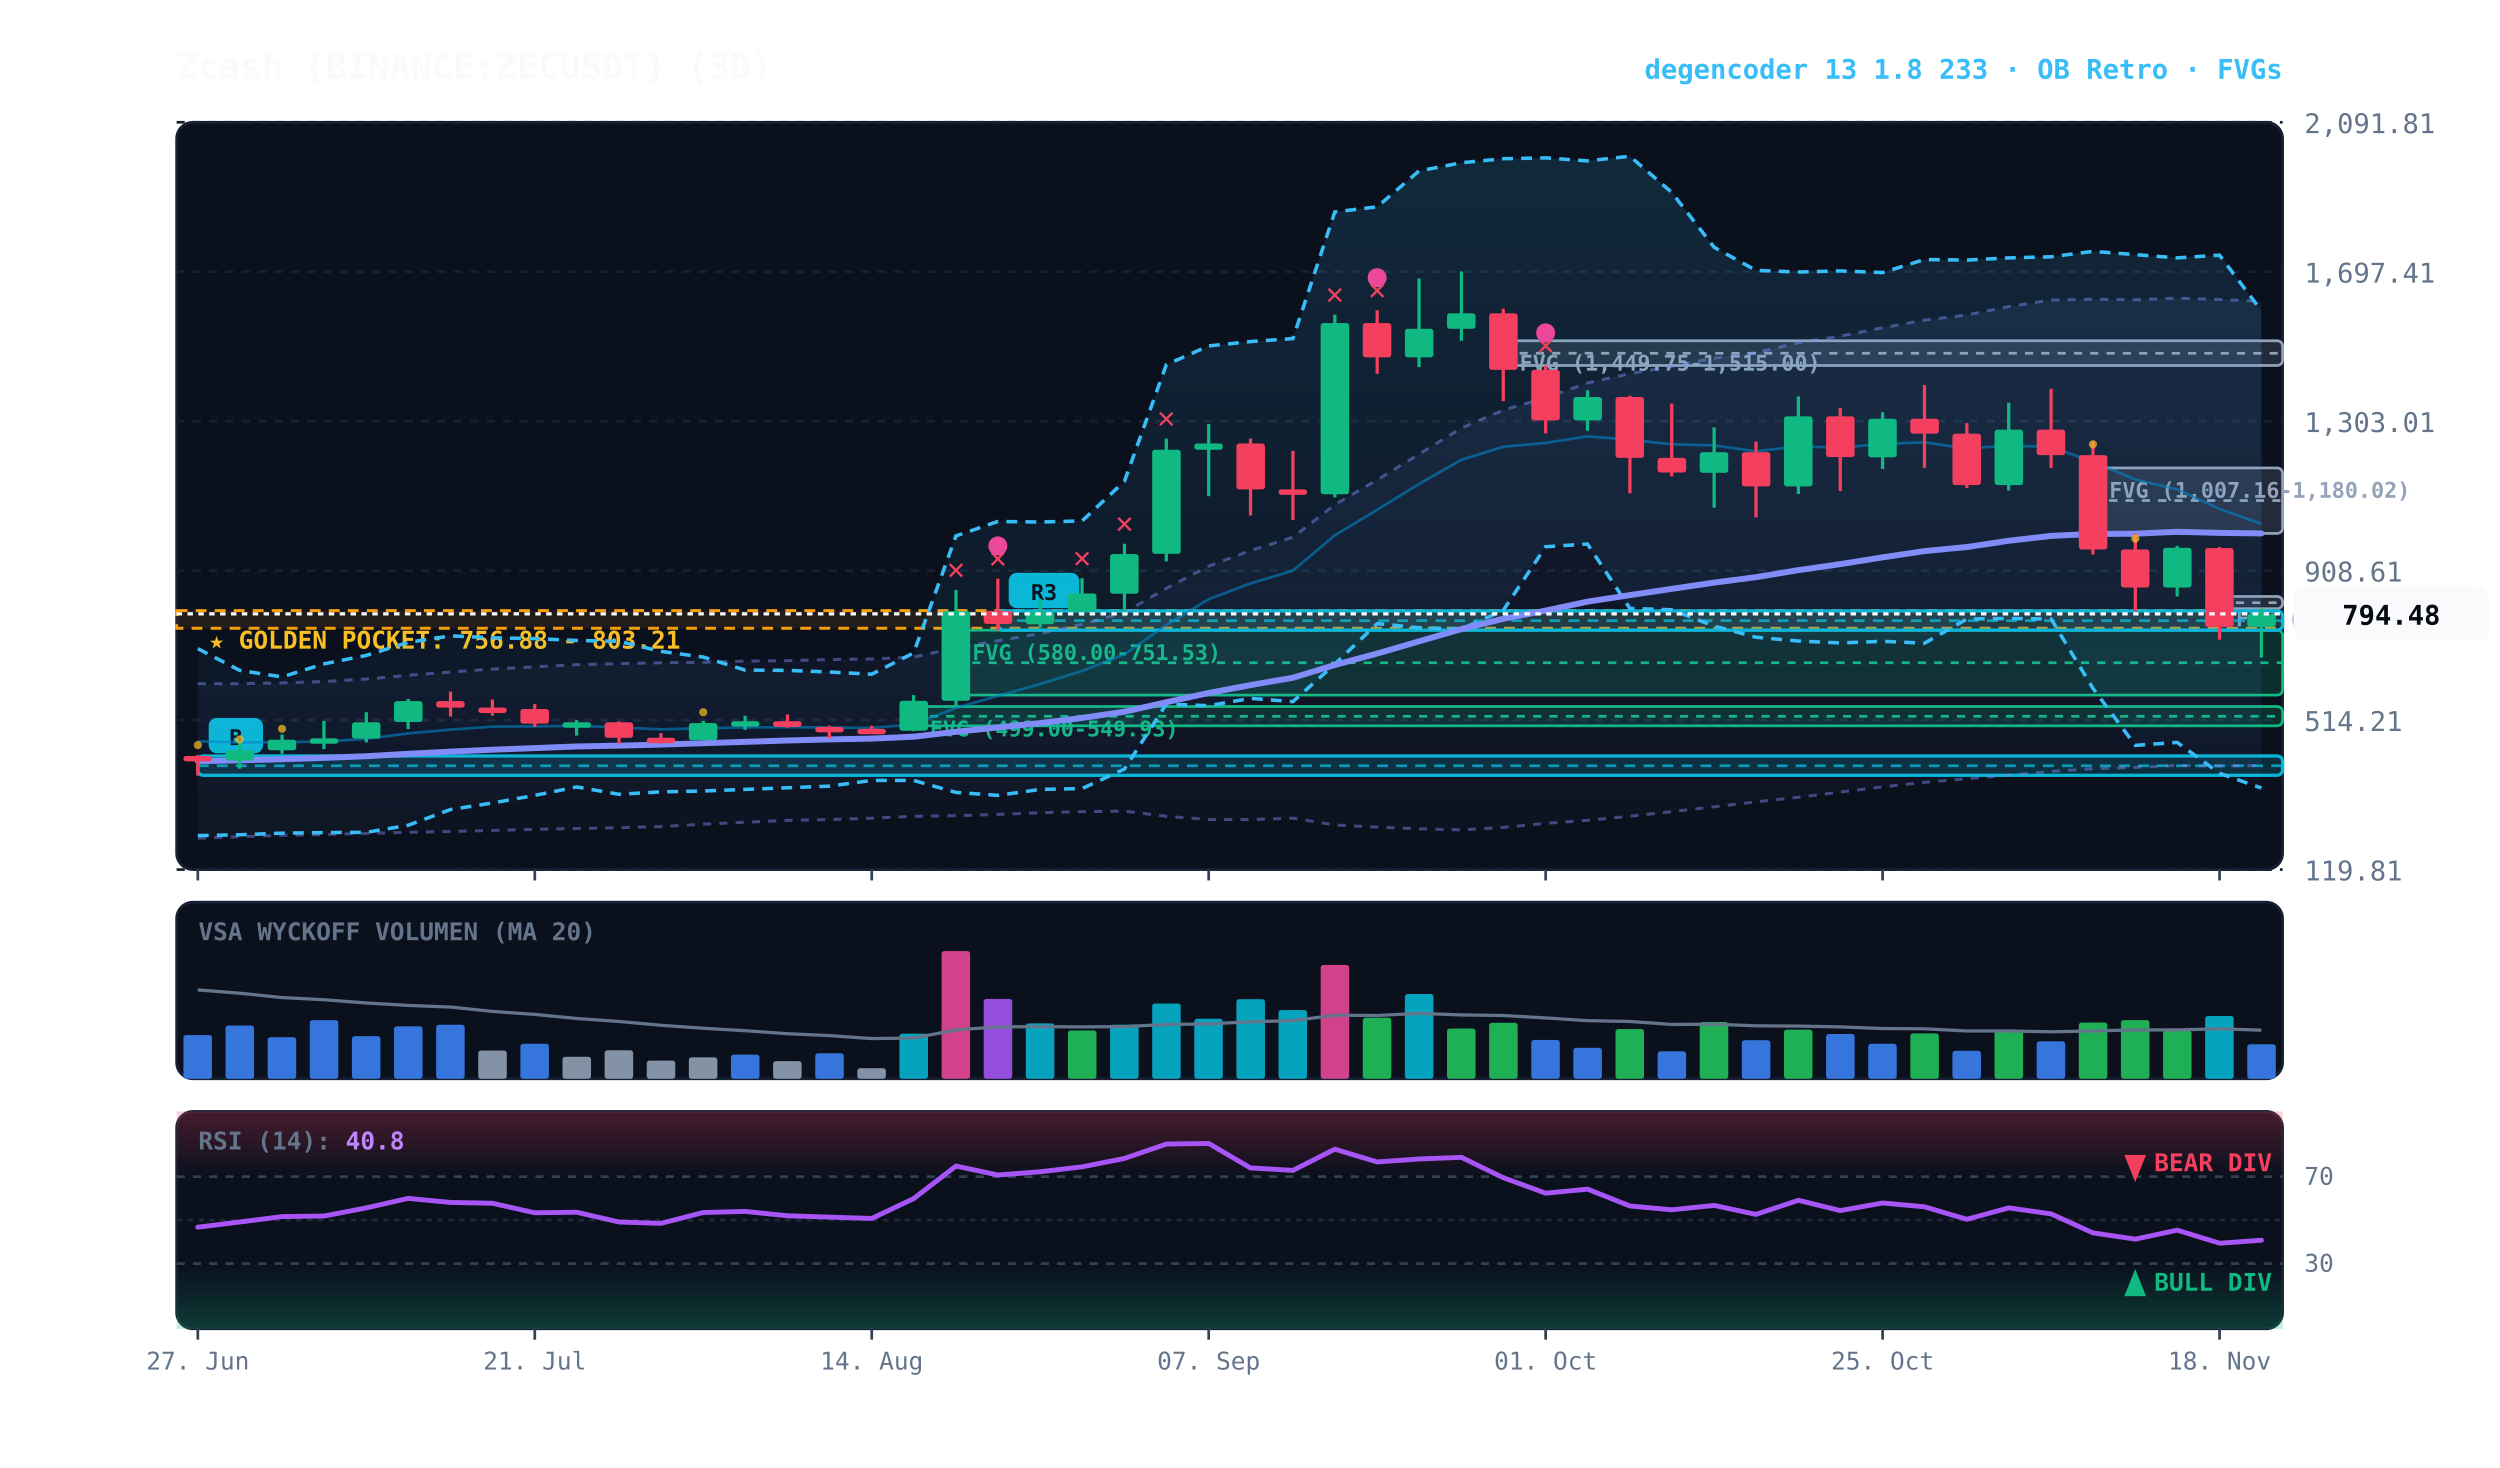
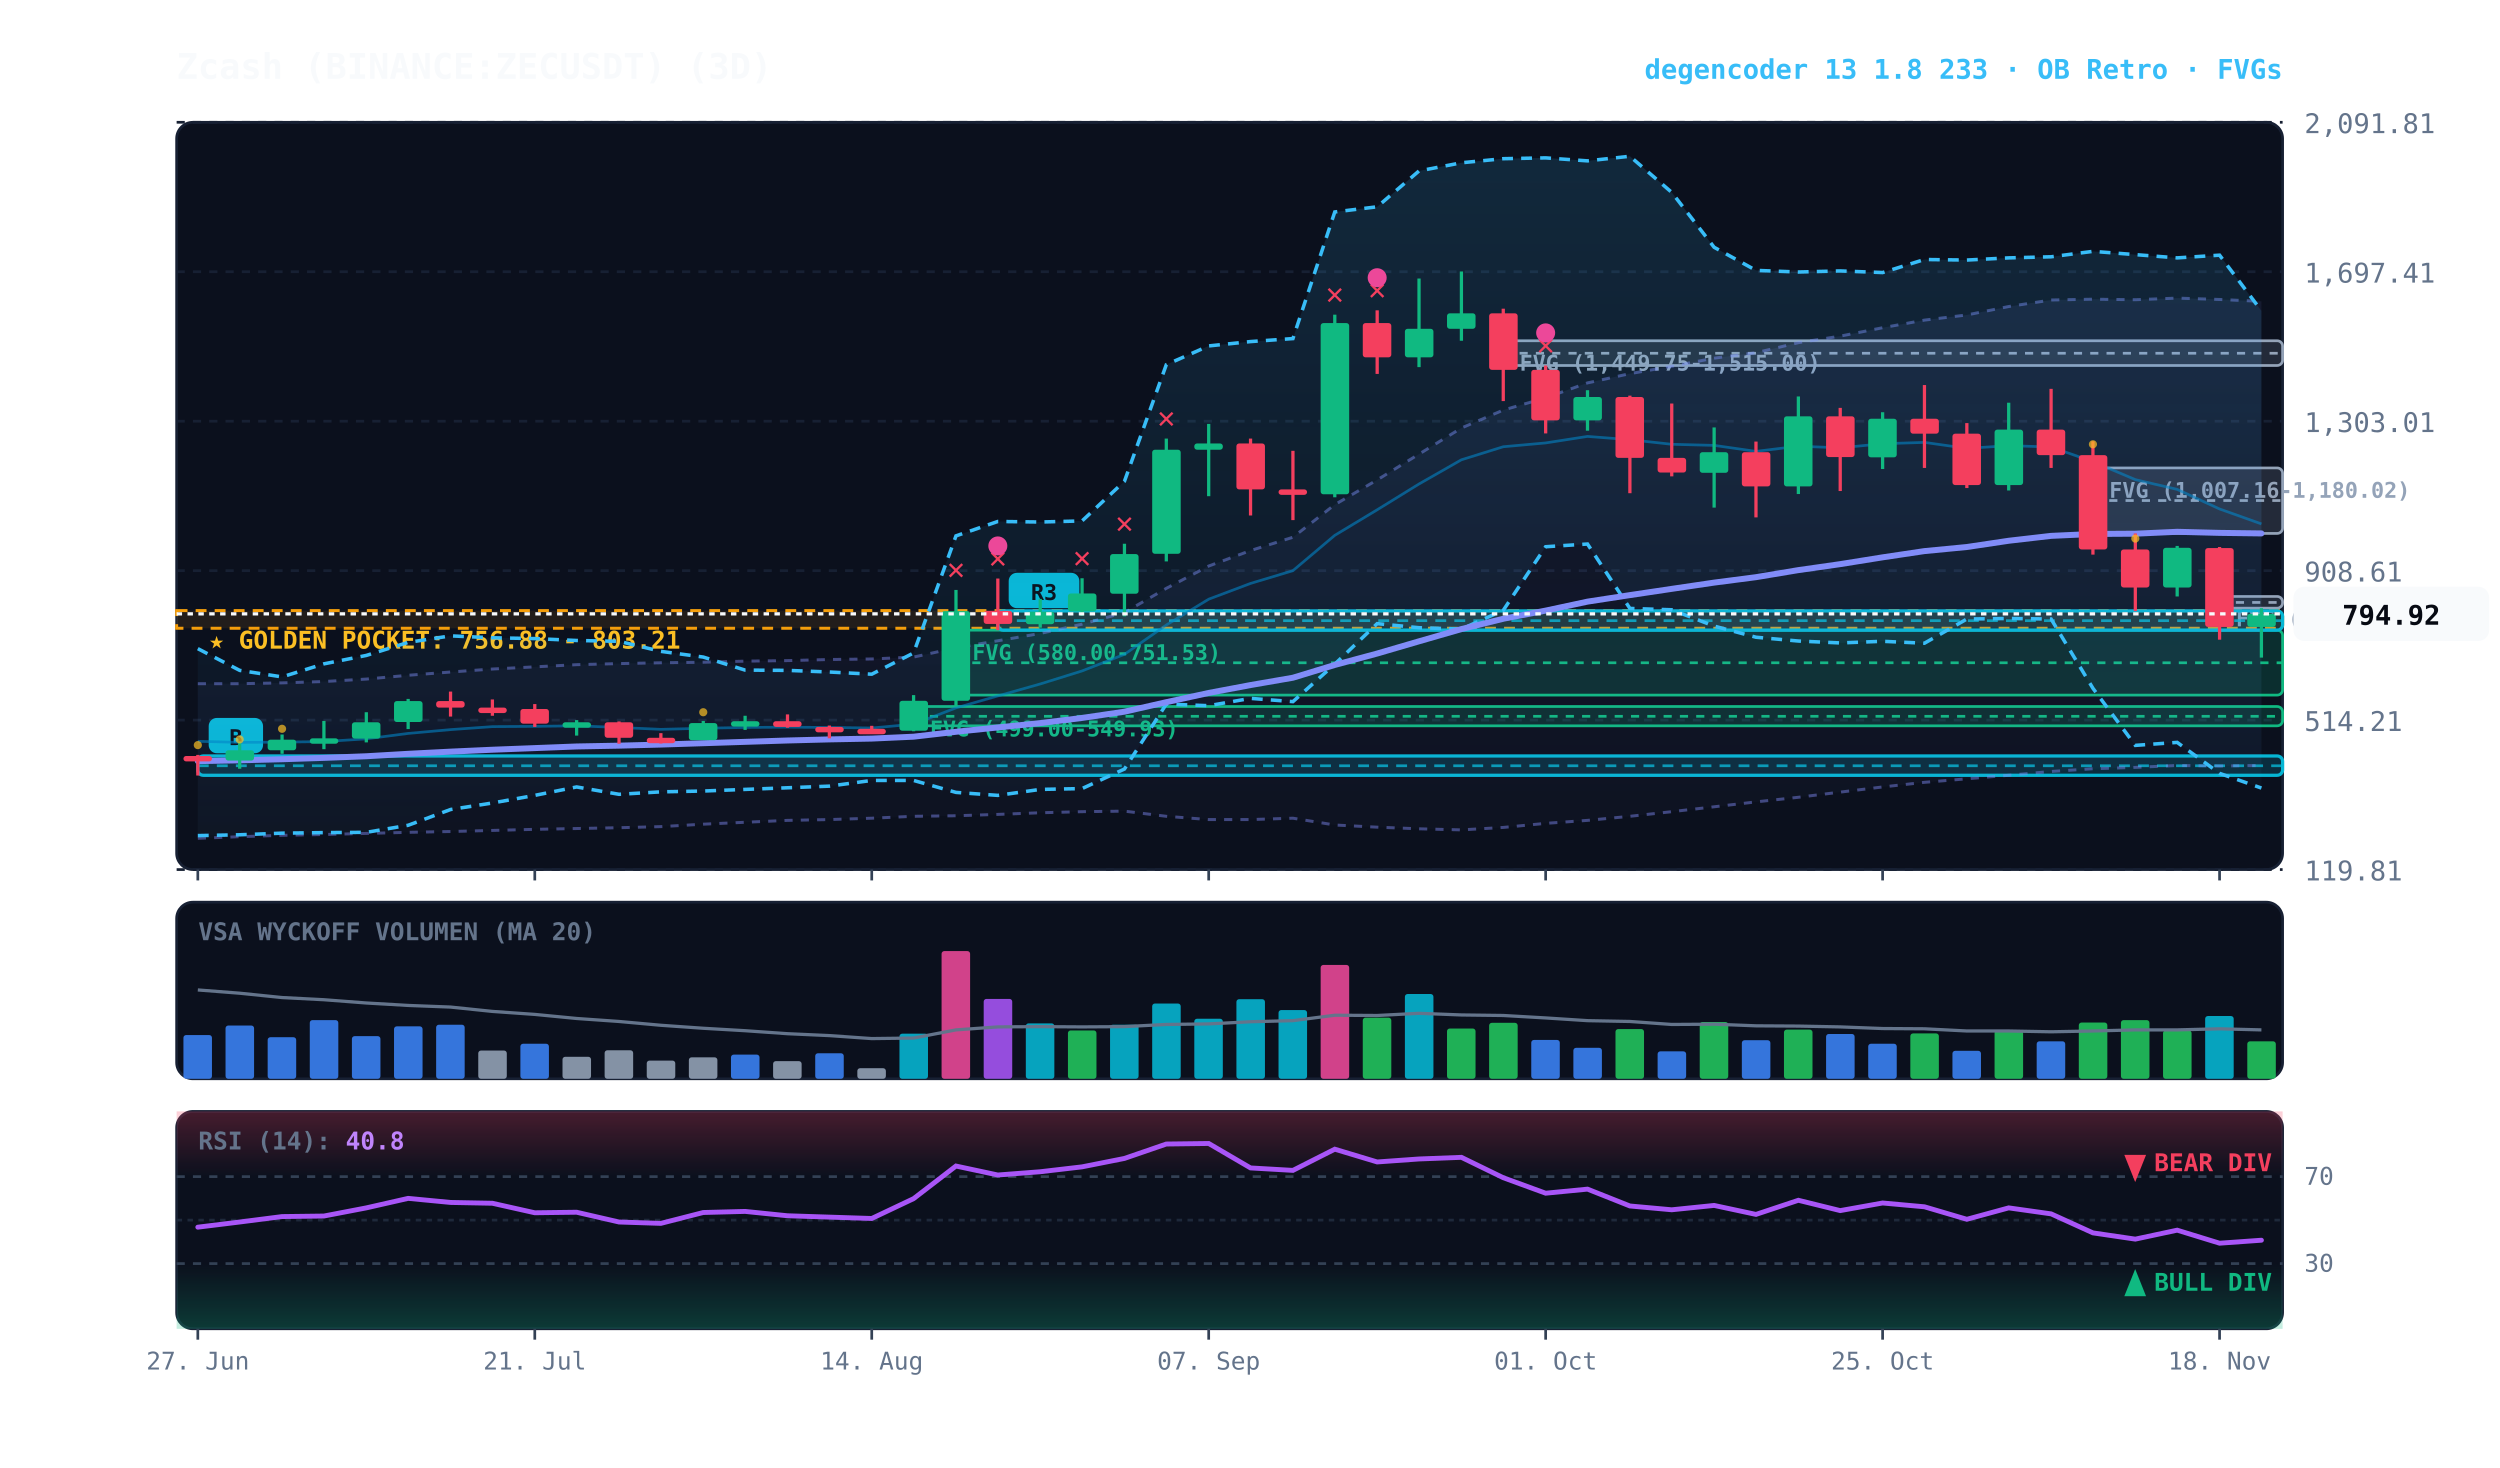
<svg xmlns="http://www.w3.org/2000/svg" viewBox="0 0 920 540" width="100%" height="100%" style="background:#070a13; font-family:'JetBrains Mono', monospace;">
  <defs>
    <linearGradient id="cloud-grad" x1="0%" y1="0%" x2="0%" y2="100%">
      <stop offset="0%" stop-color="#38bdf8" stop-opacity="0.14" />
      <stop offset="100%" stop-color="#38bdf8" stop-opacity="0.02" />
    </linearGradient>
    <linearGradient id="rfe-cloud" x1="0%" y1="0%" x2="0%" y2="100%">
      <stop offset="0%" stop-color="#818cf8" stop-opacity="0.09" />
      <stop offset="100%" stop-color="#818cf8" stop-opacity="0.02" />
    </linearGradient>
    <linearGradient id="rsi-overbought" x1="0%" y1="0%" x2="0%" y2="100%">
      <stop offset="0%" stop-color="#f43f5e" stop-opacity="0.25" />
      <stop offset="100%" stop-color="#f43f5e" stop-opacity="0.0" />
    </linearGradient>
    <linearGradient id="rsi-oversold" x1="0%" y1="0%" x2="0%" y2="100%">
      <stop offset="0%" stop-color="#10b981" stop-opacity="0.0" />
      <stop offset="100%" stop-color="#10b981" stop-opacity="0.25" />
    </linearGradient>
  </defs>
  <rect x="65" y="45" width="775" height="275" fill="#0b101d" rx="6" stroke="#172033" stroke-width="1" />
  <rect x="65" y="332" width="775" height="65" fill="#0b101d" rx="6" stroke="#172033" stroke-width="1" />
  <rect x="65" y="409" width="775" height="80" fill="#0b101d" rx="6" stroke="#172033" stroke-width="1" />
  <line x1="65" y1="320.0" x2="840" y2="320.0" stroke="#172033" stroke-dasharray="3,3" stroke-width="1" />
  <text x="848" y="324.0" fill="#64748b" font-size="10" text-anchor="start">119.81</text>
  <line x1="65" y1="265.0" x2="840" y2="265.0" stroke="#172033" stroke-dasharray="3,3" stroke-width="1" />
  <text x="848" y="269.0" fill="#64748b" font-size="10" text-anchor="start">514.21</text>
  <line x1="65" y1="210.0" x2="840" y2="210.0" stroke="#172033" stroke-dasharray="3,3" stroke-width="1" />
  <text x="848" y="214.0" fill="#64748b" font-size="10" text-anchor="start">908.61</text>
  <line x1="65" y1="155.0" x2="840" y2="155.0" stroke="#172033" stroke-dasharray="3,3" stroke-width="1" />
  <text x="848" y="159.0" fill="#64748b" font-size="10" text-anchor="start">1,303.01</text>
  <line x1="65" y1="100.0" x2="840" y2="100.0" stroke="#172033" stroke-dasharray="3,3" stroke-width="1" />
  <text x="848" y="104.0" fill="#64748b" font-size="10" text-anchor="start">1,697.41</text>
  <line x1="65" y1="45.0" x2="840" y2="45.0" stroke="#172033" stroke-dasharray="3,3" stroke-width="1" />
  <text x="848" y="49.0" fill="#64748b" font-size="10" text-anchor="start">2,091.81</text>
  <rect x="65" y="224.7" width="775" height="6.5" fill="rgba(245, 158, 11, 0.10)" stroke="#f59e0b" stroke-dasharray="4,3" stroke-width="1.1" />
  <text x="77" y="238.7" fill="#fbbf24" font-size="9" font-weight="bold">★ GOLDEN POCKET: 756.88 - 803.21</text>
-   <rect x="816.8" y="219.5" width="23.2" height="4.5" fill="rgba(148, 163, 184, 0.18)" stroke="#94a3b8" stroke-width="1" rx="2" />
-   <line x1="816.8" y1="221.8" x2="840" y2="221.8" stroke="#94a3b8" stroke-dasharray="3,3" stroke-width="1" />
-   <text x="822.8" y="230.5" fill="#94a3b8" font-size="8" font-weight="bold">FVG (807.95-840.25)</text>
+   <rect x="816.8" y="219.5" width="23.2" height="4.3" fill="rgba(148, 163, 184, 0.18)" stroke="#94a3b8" stroke-width="1" rx="2" />
+   <line x1="816.8" y1="221.7" x2="840" y2="221.7" stroke="#94a3b8" stroke-dasharray="3,3" stroke-width="1" />
+   <text x="822.8" y="230.5" fill="#94a3b8" font-size="8" font-weight="bold">FVG (809.62-840.25)</text>
  <rect x="770.2" y="172.2" width="69.8" height="24.1" fill="rgba(148, 163, 184, 0.18)" stroke="#94a3b8" stroke-width="1" rx="2" />
  <line x1="770.2" y1="184.2" x2="840" y2="184.2" stroke="#94a3b8" stroke-dasharray="3,3" stroke-width="1" />
  <text x="776.2" y="183.2" fill="#94a3b8" font-size="8" font-weight="bold">FVG (1,007.16-1,180.02)</text>
  <rect x="553.2" y="125.4" width="286.8" height="9.1" fill="rgba(148, 163, 184, 0.18)" stroke="#94a3b8" stroke-width="1" rx="2" />
  <line x1="553.2" y1="130.0" x2="840" y2="130.0" stroke="#94a3b8" stroke-dasharray="3,3" stroke-width="1" />
  <text x="559.2" y="136.4" fill="#94a3b8" font-size="8" font-weight="bold">FVG (1,449.75-1,515.00)</text>
  <rect x="351.8" y="231.9" width="488.2" height="23.9" fill="rgba(16, 185, 129, 0.18)" stroke="#10b981" stroke-width="1" rx="2" />
  <line x1="351.8" y1="243.9" x2="840" y2="243.9" stroke="#10b981" stroke-dasharray="3,3" stroke-width="1" />
  <text x="357.8" y="242.9" fill="#10b981" font-size="8" font-weight="bold">FVG (580.00-751.53)</text>
  <rect x="336.2" y="260.0" width="503.8" height="7.1" fill="rgba(16, 185, 129, 0.18)" stroke="#10b981" stroke-width="1" rx="2" />
  <line x1="336.2" y1="263.6" x2="840" y2="263.6" stroke="#10b981" stroke-dasharray="3,3" stroke-width="1" />
  <text x="342.2" y="271.0" fill="#10b981" font-size="8" font-weight="bold">FVG (499.00-549.93)</text>
  <rect x="367.2" y="224.8" width="472.8" height="7.1" fill="rgba(6, 182, 212, 0.18)" stroke="#06b6d4" stroke-width="1.2" rx="2" />
  <line x1="367.2" y1="228.4" x2="840" y2="228.4" stroke="#06b6d4" stroke-dasharray="4,3" stroke-width="1.0" opacity="0.8" />
  <rect x="371.2" y="210.8" width="26" height="13" fill="#06b6d4" rx="3" />
  <text x="384.2" y="220.8" fill="#070a13" font-size="8" font-weight="bold" text-anchor="middle">R3</text>
  <rect x="72.8" y="278.2" width="767.2" height="7.1" fill="rgba(6, 182, 212, 0.18)" stroke="#06b6d4" stroke-width="1.2" rx="2" />
  <line x1="72.8" y1="281.8" x2="840" y2="281.8" stroke="#06b6d4" stroke-dasharray="4,3" stroke-width="1.0" opacity="0.8" />
  <rect x="76.8" y="264.2" width="20" height="13" fill="#06b6d4" rx="3" />
  <text x="86.8" y="274.2" fill="#070a13" font-size="8" font-weight="bold" text-anchor="middle">B</text>
  <polygon points="72.8,251.6 88.2,251.6 103.8,251.3 119.2,250.8 134.8,249.9 150.2,248.5 165.8,247.3 181.2,246.2 196.8,245.4 212.2,244.6 227.8,244.2 243.2,243.9 258.8,243.7 274.2,243.3 289.8,243.1 305.2,242.7 320.8,242.5 336.2,241.8 351.8,238.4 367.2,235.8 382.8,233.1 398.2,229.7 413.8,225.4 429.2,216.5 444.8,208.3 460.2,202.6 475.8,197.7 491.2,185.7 506.8,176.6 522.2,167.1 537.8,157.5 553.2,150.9 568.8,146.4 584.2,140.9 599.8,137.5 615.2,134.8 630.8,131.8 646.2,129.8 661.8,126.1 677.2,123.7 692.8,120.6 708.2,117.8 723.8,115.9 739.2,112.8 754.8,110.4 770.2,110.1 785.8,110.3 801.2,109.7 816.8,110.2 832.2,110.9 832.2,281.7 816.8,281.9 801.2,281.7 785.8,282.4 770.2,282.9 754.8,283.9 739.2,285.3 723.8,286.6 708.2,287.9 692.8,289.6 677.2,291.5 661.8,293.4 646.2,295.1 630.8,296.9 615.2,298.7 599.8,300.4 584.2,301.9 568.8,303.0 553.2,304.5 537.8,305.4 522.2,305.0 506.8,304.4 491.2,303.6 475.8,301.1 460.2,301.6 444.8,301.6 429.2,300.4 413.8,298.5 398.2,298.7 382.8,299.1 367.2,299.7 351.8,300.2 336.2,300.4 320.8,301.1 305.2,301.6 289.8,301.9 274.2,302.6 258.8,303.3 243.2,304.2 227.8,304.6 212.2,304.9 196.8,305.2 181.2,305.6 165.8,306.0 150.2,306.3 134.8,306.7 119.2,307.1 103.8,307.4 88.2,307.9 72.8,308.5" fill="url(#rfe-cloud)" />
  <polyline points="72.8,251.6 88.2,251.6 103.8,251.3 119.2,250.8 134.8,249.9 150.2,248.5 165.8,247.3 181.2,246.2 196.8,245.4 212.2,244.6 227.8,244.2 243.2,243.9 258.8,243.7 274.2,243.3 289.8,243.1 305.2,242.7 320.8,242.5 336.2,241.8 351.8,238.4 367.2,235.8 382.8,233.1 398.2,229.7 413.8,225.4 429.2,216.5 444.8,208.3 460.2,202.6 475.8,197.7 491.2,185.7 506.8,176.6 522.2,167.1 537.8,157.5 553.2,150.9 568.8,146.4 584.2,140.9 599.8,137.5 615.2,134.8 630.8,131.8 646.2,129.8 661.8,126.1 677.2,123.7 692.8,120.6 708.2,117.8 723.8,115.9 739.2,112.8 754.8,110.4 770.2,110.1 785.8,110.3 801.2,109.7 816.8,110.2 832.2,110.9" fill="none" stroke="#818cf8" stroke-width="1.1" stroke-opacity="0.45" stroke-dasharray="3,3" />
  <polyline points="72.8,308.5 88.2,307.9 103.8,307.4 119.2,307.1 134.8,306.7 150.2,306.3 165.8,306.0 181.2,305.6 196.8,305.2 212.2,304.9 227.8,304.6 243.2,304.2 258.8,303.3 274.2,302.6 289.8,301.9 305.2,301.6 320.8,301.1 336.2,300.4 351.8,300.2 367.2,299.7 382.8,299.1 398.2,298.7 413.8,298.5 429.2,300.4 444.8,301.6 460.2,301.6 475.8,301.1 491.2,303.6 506.8,304.4 522.2,305.0 537.8,305.4 553.2,304.5 568.8,303.0 584.2,301.9 599.8,300.4 615.2,298.7 630.8,296.9 646.2,295.1 661.8,293.4 677.2,291.5 692.8,289.6 708.2,287.9 723.8,286.6 739.2,285.3 754.8,283.9 770.2,282.9 785.8,282.4 801.2,281.7 816.8,281.9 832.2,281.7" fill="none" stroke="#818cf8" stroke-width="1.1" stroke-opacity="0.45" stroke-dasharray="3,3" />
  <polygon points="72.8,238.7 88.2,246.7 103.8,249.1 119.2,244.3 134.8,241.2 150.2,236.4 165.8,234.0 181.2,234.7 196.8,235.0 212.2,235.7 227.8,236.0 243.2,239.7 258.8,241.8 274.2,246.6 289.8,246.7 305.2,247.3 320.8,248.1 336.2,240.3 351.8,197.2 367.2,191.9 382.8,192.1 398.2,191.7 413.8,177.1 429.2,134.2 444.8,127.3 460.2,125.7 475.8,124.6 491.2,78.0 506.8,76.1 522.2,62.9 537.8,59.9 553.2,58.4 568.8,58.1 584.2,59.2 599.8,57.5 615.2,70.8 630.8,91.0 646.2,99.5 661.8,100.1 677.2,99.7 692.8,100.3 708.2,95.5 723.8,95.7 739.2,94.9 754.8,94.5 770.2,92.5 785.8,93.7 801.2,94.9 816.8,93.9 832.2,114.4 832.2,290.0 816.8,284.6 801.2,273.2 785.8,274.3 770.2,253.3 754.8,227.8 739.2,227.6 723.8,227.8 708.2,236.7 692.8,236.0 677.2,236.6 661.8,235.9 646.2,234.5 630.8,230.4 615.2,224.4 599.8,223.9 584.2,200.2 568.8,201.2 553.2,224.6 537.8,231.5 522.2,231.0 506.8,229.5 491.2,244.4 475.8,258.2 460.2,257.0 444.8,259.7 429.2,259.1 413.8,283.0 398.2,290.2 382.8,290.5 367.2,292.7 351.8,291.6 336.2,287.2 320.8,287.2 305.2,289.3 289.8,289.9 274.2,290.5 258.8,291.1 243.2,291.4 227.8,292.3 212.2,289.6 196.8,292.7 181.2,295.5 165.8,297.9 150.2,303.7 134.8,306.3 119.2,306.4 103.8,306.6 88.2,307.2 72.8,307.5" fill="url(#cloud-grad)" />
  <polyline points="72.8,238.7 88.2,246.7 103.8,249.1 119.2,244.3 134.8,241.2 150.2,236.4 165.8,234.0 181.2,234.7 196.8,235.0 212.2,235.7 227.8,236.0 243.2,239.7 258.8,241.8 274.2,246.6 289.8,246.7 305.2,247.3 320.8,248.1 336.2,240.3 351.8,197.2 367.2,191.9 382.8,192.1 398.2,191.7 413.8,177.1 429.2,134.2 444.8,127.3 460.2,125.7 475.8,124.6 491.2,78.0 506.8,76.1 522.2,62.9 537.8,59.9 553.2,58.4 568.8,58.1 584.2,59.2 599.8,57.5 615.2,70.8 630.8,91.0 646.2,99.5 661.8,100.1 677.2,99.7 692.8,100.3 708.2,95.5 723.8,95.7 739.2,94.9 754.8,94.5 770.2,92.5 785.8,93.7 801.2,94.9 816.8,93.9 832.2,114.4" fill="none" stroke="#38bdf8" stroke-width="1.3" stroke-dasharray="4,3" />
  <polyline points="72.8,307.5 88.2,307.2 103.8,306.6 119.2,306.4 134.8,306.3 150.2,303.7 165.8,297.9 181.2,295.5 196.8,292.7 212.2,289.6 227.8,292.3 243.2,291.4 258.8,291.1 274.2,290.5 289.8,289.9 305.2,289.3 320.8,287.2 336.2,287.2 351.8,291.6 367.2,292.7 382.8,290.5 398.2,290.2 413.8,283.0 429.2,259.1 444.8,259.7 460.2,257.0 475.8,258.2 491.2,244.4 506.8,229.5 522.2,231.0 537.8,231.5 553.2,224.6 568.8,201.2 584.2,200.2 599.8,223.9 615.2,224.4 630.8,230.4 646.2,234.5 661.8,235.9 677.2,236.6 692.8,236.0 708.2,236.7 723.8,227.8 739.2,227.6 754.8,227.8 770.2,253.3 785.8,274.3 801.2,273.2 816.8,284.6 832.2,290.0" fill="none" stroke="#38bdf8" stroke-width="1.3" stroke-dasharray="4,3" />
  <polyline points="72.8,272.8 88.2,273.2 103.8,273.1 119.2,272.9 134.8,271.9 150.2,269.9 165.8,268.5 181.2,267.4 196.8,267.3 212.2,267.1 227.8,267.7 243.2,268.4 258.8,268.0 274.2,267.7 289.8,267.6 305.2,267.7 320.8,267.9 336.2,266.5 351.8,260.5 367.2,256.1 382.8,251.7 398.2,246.9 413.8,240.8 429.2,230.0 444.8,220.5 460.2,214.7 475.8,210.0 491.2,197.0 506.8,187.6 522.2,178.1 537.8,169.2 553.2,164.4 568.8,163.0 584.2,160.6 599.8,161.8 615.2,163.5 630.8,163.9 646.2,166.1 661.8,164.2 677.2,164.8 692.8,163.3 708.2,162.8 723.8,165.0 739.2,164.0 754.8,164.5 770.2,169.9 785.8,176.5 801.2,180.1 816.8,187.3 832.2,192.8" fill="none" stroke="#0284c7" stroke-width="1.0" stroke-opacity="0.6" />
  <polyline points="72.8,280.1 88.2,279.8 103.8,279.4 119.2,278.9 134.8,278.3 150.2,277.4 165.8,276.6 181.2,275.9 196.8,275.3 212.2,274.7 227.8,274.4 243.2,274.0 258.8,273.5 274.2,273.0 289.8,272.5 305.2,272.1 320.8,271.8 336.2,271.1 351.8,269.3 367.2,267.7 382.8,266.1 398.2,264.2 413.8,261.9 429.2,258.4 444.8,255.0 460.2,252.1 475.8,249.4 491.2,244.7 506.8,240.5 522.2,236.0 537.8,231.5 553.2,227.7 568.8,224.7 584.2,221.4 599.8,219.0 615.2,216.7 630.8,214.4 646.2,212.4 661.8,209.8 677.2,207.6 692.8,205.1 708.2,202.8 723.8,201.3 739.2,199.0 754.8,197.2 770.2,196.5 785.8,196.4 801.2,195.7 816.8,196.1 832.2,196.3" fill="none" stroke="#818cf8" stroke-width="2.2" stroke-linecap="round" />
  <line x1="72.8" y1="277.8" x2="72.8" y2="285.4" stroke="#f43f5e" stroke-width="1.2" />
  <rect x="67.5" y="278.2" width="10.5" height="2.0" fill="#f43f5e" rx="1" />
  <circle cx="72.8" cy="274.2" r="1.5" fill="#fbbf24" opacity="0.7" />
  <line x1="88.2" y1="273.0" x2="88.2" y2="282.9" stroke="#10b981" stroke-width="1.2" />
  <rect x="83.0" y="276.1" width="10.5" height="3.8" fill="#10b981" rx="1" />
  <circle cx="88.2" cy="272.1" r="1.5" fill="#fbbf24" opacity="0.7" />
  <line x1="103.8" y1="270.3" x2="103.8" y2="277.4" stroke="#10b981" stroke-width="1.2" />
  <rect x="98.5" y="272.2" width="10.5" height="3.9" fill="#10b981" rx="1" />
  <circle cx="103.8" cy="268.2" r="1.5" fill="#fbbf24" opacity="0.7" />
  <line x1="119.2" y1="265.3" x2="119.2" y2="275.7" stroke="#10b981" stroke-width="1.2" />
  <rect x="114.0" y="271.7" width="10.5" height="2.0" fill="#10b981" rx="1" />
  <line x1="134.8" y1="262.1" x2="134.8" y2="273.2" stroke="#10b981" stroke-width="1.2" />
  <rect x="129.5" y="265.8" width="10.5" height="6.0" fill="#10b981" rx="1" />
  <line x1="150.2" y1="257.2" x2="150.2" y2="268.3" stroke="#10b981" stroke-width="1.2" />
  <rect x="145.0" y="258.0" width="10.5" height="7.7" fill="#10b981" rx="1" />
  <line x1="165.8" y1="254.5" x2="165.8" y2="263.7" stroke="#f43f5e" stroke-width="1.2" />
  <rect x="160.5" y="258.0" width="10.5" height="2.4" fill="#f43f5e" rx="1" />
  <line x1="181.2" y1="257.4" x2="181.2" y2="263.4" stroke="#f43f5e" stroke-width="1.2" />
  <rect x="176.0" y="260.4" width="10.5" height="2.0" fill="#f43f5e" rx="1" />
  <line x1="196.8" y1="259.1" x2="196.8" y2="267.5" stroke="#f43f5e" stroke-width="1.2" />
  <rect x="191.5" y="260.9" width="10.5" height="5.4" fill="#f43f5e" rx="1" />
  <line x1="212.2" y1="265.0" x2="212.2" y2="270.7" stroke="#10b981" stroke-width="1.2" />
  <rect x="207.0" y="265.8" width="10.5" height="2.0" fill="#10b981" rx="1" />
  <line x1="227.8" y1="265.5" x2="227.8" y2="273.7" stroke="#f43f5e" stroke-width="1.2" />
  <rect x="222.5" y="265.8" width="10.5" height="5.7" fill="#f43f5e" rx="1" />
  <line x1="243.2" y1="269.8" x2="243.2" y2="273.6" stroke="#f43f5e" stroke-width="1.2" />
  <rect x="238.0" y="271.5" width="10.5" height="2.0" fill="#f43f5e" rx="1" />
  <line x1="258.8" y1="265.3" x2="258.8" y2="272.3" stroke="#10b981" stroke-width="1.2" />
  <rect x="253.5" y="266.1" width="10.5" height="6.3" fill="#10b981" rx="1" />
  <circle cx="258.8" cy="262.1" r="1.5" fill="#fbbf24" opacity="0.7" />
  <line x1="274.2" y1="263.4" x2="274.2" y2="268.6" stroke="#10b981" stroke-width="1.2" />
  <rect x="269.0" y="265.4" width="10.5" height="2.0" fill="#10b981" rx="1" />
  <line x1="289.8" y1="262.9" x2="289.8" y2="267.8" stroke="#f43f5e" stroke-width="1.2" />
  <rect x="284.5" y="265.4" width="10.5" height="2.1" fill="#f43f5e" rx="1" />
  <line x1="305.2" y1="267.0" x2="305.2" y2="271.7" stroke="#f43f5e" stroke-width="1.2" />
  <rect x="300.0" y="267.5" width="10.5" height="2.0" fill="#f43f5e" rx="1" />
  <line x1="320.8" y1="267.1" x2="320.8" y2="269.7" stroke="#f43f5e" stroke-width="1.2" />
  <rect x="315.5" y="268.2" width="10.5" height="2.0" fill="#f43f5e" rx="1" />
  <line x1="336.2" y1="255.8" x2="336.2" y2="269.1" stroke="#10b981" stroke-width="1.2" />
  <rect x="331.0" y="257.9" width="10.5" height="11.0" fill="#10b981" rx="1" />
  <line x1="351.8" y1="217.1" x2="351.8" y2="260.0" stroke="#10b981" stroke-width="1.2" />
  <rect x="346.5" y="224.9" width="10.5" height="33.0" fill="#10b981" rx="1" />
  <text x="351.8" y="213.1" fill="#f43f5e" font-size="11" font-weight="bold" text-anchor="middle">✕</text>
  <line x1="367.2" y1="212.9" x2="367.2" y2="231.9" stroke="#f43f5e" stroke-width="1.2" />
  <rect x="362.0" y="224.8" width="10.5" height="4.8" fill="#f43f5e" rx="1" />
  <text x="367.2" y="208.9" fill="#f43f5e" font-size="11" font-weight="bold" text-anchor="middle">✕</text>
  <circle cx="367.2" cy="200.9" r="3.5" fill="#ec4899" />
  <line x1="382.8" y1="220.4" x2="382.8" y2="231.0" stroke="#10b981" stroke-width="1.2" />
  <rect x="377.5" y="225.1" width="10.5" height="4.6" fill="#10b981" rx="1" />
  <line x1="398.2" y1="212.8" x2="398.2" y2="226.6" stroke="#10b981" stroke-width="1.2" />
  <rect x="393.0" y="218.4" width="10.5" height="6.6" fill="#10b981" rx="1" />
  <text x="398.2" y="208.8" fill="#f43f5e" font-size="11" font-weight="bold" text-anchor="middle">✕</text>
  <line x1="413.8" y1="200.1" x2="413.8" y2="226.8" stroke="#10b981" stroke-width="1.2" />
  <rect x="408.5" y="203.9" width="10.5" height="14.6" fill="#10b981" rx="1" />
  <text x="413.8" y="196.1" fill="#f43f5e" font-size="11" font-weight="bold" text-anchor="middle">✕</text>
  <line x1="429.2" y1="161.4" x2="429.2" y2="206.6" stroke="#10b981" stroke-width="1.2" />
  <rect x="424.0" y="165.5" width="10.5" height="38.3" fill="#10b981" rx="1" />
  <text x="429.2" y="157.4" fill="#f43f5e" font-size="11" font-weight="bold" text-anchor="middle">✕</text>
  <line x1="444.8" y1="156.0" x2="444.8" y2="182.6" stroke="#10b981" stroke-width="1.2" />
  <rect x="439.5" y="163.2" width="10.5" height="2.3" fill="#10b981" rx="1" />
  <line x1="460.2" y1="161.4" x2="460.2" y2="189.7" stroke="#f43f5e" stroke-width="1.2" />
  <rect x="455.0" y="163.2" width="10.5" height="16.9" fill="#f43f5e" rx="1" />
  <line x1="475.8" y1="165.9" x2="475.8" y2="191.4" stroke="#f43f5e" stroke-width="1.2" />
  <rect x="470.5" y="180.1" width="10.5" height="2.0" fill="#f43f5e" rx="1" />
  <line x1="491.2" y1="115.8" x2="491.2" y2="183.0" stroke="#10b981" stroke-width="1.2" />
  <rect x="486.0" y="118.9" width="10.5" height="63.0" fill="#10b981" rx="1" />
  <text x="491.2" y="111.8" fill="#f43f5e" font-size="11" font-weight="bold" text-anchor="middle">✕</text>
  <line x1="506.8" y1="114.2" x2="506.8" y2="137.6" stroke="#f43f5e" stroke-width="1.2" />
  <rect x="501.5" y="118.9" width="10.5" height="12.6" fill="#f43f5e" rx="1" />
  <text x="506.8" y="110.2" fill="#f43f5e" font-size="11" font-weight="bold" text-anchor="middle">✕</text>
  <circle cx="506.8" cy="102.2" r="3.5" fill="#ec4899" />
  <line x1="522.2" y1="102.5" x2="522.2" y2="135.1" stroke="#10b981" stroke-width="1.2" />
  <rect x="517.0" y="121.0" width="10.5" height="10.5" fill="#10b981" rx="1" />
  <line x1="537.8" y1="99.9" x2="537.8" y2="125.4" stroke="#10b981" stroke-width="1.2" />
  <rect x="532.5" y="115.3" width="10.5" height="5.7" fill="#10b981" rx="1" />
  <line x1="553.2" y1="113.6" x2="553.2" y2="147.6" stroke="#f43f5e" stroke-width="1.2" />
  <rect x="548.0" y="115.3" width="10.5" height="20.8" fill="#f43f5e" rx="1" />
  <line x1="568.8" y1="134.5" x2="568.8" y2="159.5" stroke="#f43f5e" stroke-width="1.2" />
  <rect x="563.5" y="136.1" width="10.5" height="18.6" fill="#f43f5e" rx="1" />
  <text x="568.8" y="130.5" fill="#f43f5e" font-size="11" font-weight="bold" text-anchor="middle">✕</text>
  <circle cx="568.8" cy="122.5" r="3.5" fill="#ec4899" />
  <line x1="584.2" y1="143.6" x2="584.2" y2="158.5" stroke="#10b981" stroke-width="1.2" />
  <rect x="579.0" y="146.1" width="10.5" height="8.6" fill="#10b981" rx="1" />
  <line x1="599.8" y1="145.6" x2="599.8" y2="181.5" stroke="#f43f5e" stroke-width="1.2" />
  <rect x="594.5" y="146.1" width="10.5" height="22.4" fill="#f43f5e" rx="1" />
  <line x1="615.2" y1="148.5" x2="615.2" y2="175.3" stroke="#f43f5e" stroke-width="1.2" />
  <rect x="610.0" y="168.5" width="10.5" height="5.4" fill="#f43f5e" rx="1" />
  <line x1="630.8" y1="157.3" x2="630.8" y2="186.8" stroke="#10b981" stroke-width="1.2" />
  <rect x="625.5" y="166.4" width="10.5" height="7.6" fill="#10b981" rx="1" />
  <line x1="646.2" y1="162.5" x2="646.2" y2="190.4" stroke="#f43f5e" stroke-width="1.2" />
  <rect x="641.0" y="166.4" width="10.5" height="12.6" fill="#f43f5e" rx="1" />
  <line x1="661.8" y1="145.9" x2="661.8" y2="181.8" stroke="#10b981" stroke-width="1.2" />
  <rect x="656.5" y="153.2" width="10.5" height="25.8" fill="#10b981" rx="1" />
  <line x1="677.2" y1="150.1" x2="677.2" y2="180.7" stroke="#f43f5e" stroke-width="1.2" />
  <rect x="672.0" y="153.2" width="10.5" height="15.0" fill="#f43f5e" rx="1" />
  <line x1="692.8" y1="151.7" x2="692.8" y2="172.6" stroke="#10b981" stroke-width="1.2" />
  <rect x="687.5" y="154.1" width="10.5" height="14.2" fill="#10b981" rx="1" />
  <line x1="708.2" y1="141.7" x2="708.2" y2="172.2" stroke="#f43f5e" stroke-width="1.2" />
  <rect x="703.0" y="154.1" width="10.5" height="5.5" fill="#f43f5e" rx="1" />
  <line x1="723.8" y1="155.7" x2="723.8" y2="179.6" stroke="#f43f5e" stroke-width="1.2" />
  <rect x="718.5" y="159.6" width="10.5" height="18.9" fill="#f43f5e" rx="1" />
  <line x1="739.2" y1="148.2" x2="739.2" y2="180.5" stroke="#10b981" stroke-width="1.2" />
  <rect x="734.0" y="158.1" width="10.5" height="20.4" fill="#10b981" rx="1" />
  <line x1="754.8" y1="143.1" x2="754.8" y2="172.2" stroke="#f43f5e" stroke-width="1.2" />
  <rect x="749.5" y="158.1" width="10.5" height="9.4" fill="#f43f5e" rx="1" />
  <line x1="770.2" y1="162.4" x2="770.2" y2="204.1" stroke="#f43f5e" stroke-width="1.2" />
  <rect x="765.0" y="167.5" width="10.5" height="34.7" fill="#f43f5e" rx="1" />
  <circle cx="770.2" cy="163.5" r="1.5" fill="#fbbf24" opacity="0.7" />
  <line x1="785.8" y1="196.3" x2="785.8" y2="224.9" stroke="#f43f5e" stroke-width="1.2" />
  <rect x="780.5" y="202.2" width="10.5" height="14.0" fill="#f43f5e" rx="1" />
  <circle cx="785.8" cy="198.2" r="1.5" fill="#fbbf24" opacity="0.7" />
  <line x1="801.2" y1="200.9" x2="801.2" y2="219.5" stroke="#10b981" stroke-width="1.2" />
  <rect x="796.0" y="201.6" width="10.5" height="14.6" fill="#10b981" rx="1" />
  <line x1="816.8" y1="201.3" x2="816.8" y2="235.4" stroke="#f43f5e" stroke-width="1.2" />
  <rect x="811.5" y="201.7" width="10.5" height="29.0" fill="#f43f5e" rx="1" />
-   <line x1="832.2" y1="224.0" x2="832.2" y2="242.0" stroke="#10b981" stroke-width="1.2" />
+   <line x1="832.2" y1="223.8" x2="832.2" y2="242.0" stroke="#10b981" stroke-width="1.2" />
  <rect x="827.0" y="225.9" width="10.5" height="4.8" fill="#10b981" rx="1" />
  <line x1="65" y1="225.9" x2="840" y2="225.9" stroke="#f8fafc" stroke-width="1.2" stroke-dasharray="2,2" />
  <rect x="844" y="215.9" width="72" height="20" fill="#f8fafc" rx="4" />
-   <text x="880" y="229.9" fill="#070a13" font-size="10" font-weight="bold" text-anchor="middle">794.48</text>
+   <text x="880" y="229.9" fill="#070a13" font-size="10" font-weight="bold" text-anchor="middle">794.92</text>
  <text x="73" y="346" fill="#64748b" font-size="9" font-weight="bold">VSA WYCKOFF VOLUMEN (MA 20)</text>
  <rect x="67.5" y="380.9" width="10.5" height="16.1" fill="#3b82f6" opacity="0.88" rx="1" />
  <rect x="83.0" y="377.4" width="10.5" height="19.6" fill="#3b82f6" opacity="0.88" rx="1" />
  <rect x="98.5" y="381.7" width="10.5" height="15.3" fill="#3b82f6" opacity="0.88" rx="1" />
  <rect x="114.0" y="375.4" width="10.5" height="21.6" fill="#3b82f6" opacity="0.88" rx="1" />
  <rect x="129.5" y="381.3" width="10.5" height="15.7" fill="#3b82f6" opacity="0.88" rx="1" />
  <rect x="145.0" y="377.7" width="10.5" height="19.3" fill="#3b82f6" opacity="0.88" rx="1" />
  <rect x="160.5" y="377.1" width="10.5" height="19.9" fill="#3b82f6" opacity="0.88" rx="1" />
  <rect x="176.0" y="386.6" width="10.5" height="10.4" fill="#94a3b8" opacity="0.88" rx="1" />
  <rect x="191.5" y="384.1" width="10.5" height="12.9" fill="#3b82f6" opacity="0.88" rx="1" />
  <rect x="207.0" y="388.9" width="10.5" height="8.1" fill="#94a3b8" opacity="0.88" rx="1" />
  <rect x="222.5" y="386.5" width="10.5" height="10.5" fill="#94a3b8" opacity="0.88" rx="1" />
  <rect x="238.0" y="390.3" width="10.5" height="6.7" fill="#94a3b8" opacity="0.88" rx="1" />
  <rect x="253.5" y="389.1" width="10.5" height="7.9" fill="#94a3b8" opacity="0.88" rx="1" />
  <rect x="269.0" y="388.1" width="10.5" height="8.9" fill="#3b82f6" opacity="0.88" rx="1" />
  <rect x="284.5" y="390.5" width="10.5" height="6.5" fill="#94a3b8" opacity="0.88" rx="1" />
  <rect x="300.0" y="387.6" width="10.5" height="9.4" fill="#3b82f6" opacity="0.88" rx="1" />
  <rect x="315.5" y="393.1" width="10.5" height="3.9" fill="#94a3b8" opacity="0.88" rx="1" />
  <rect x="331.0" y="380.4" width="10.5" height="16.6" fill="#06b6d4" opacity="0.88" rx="1" />
  <rect x="346.5" y="350.0" width="10.5" height="47.0" fill="#ec4899" opacity="0.88" rx="1" />
  <rect x="362.0" y="367.6" width="10.5" height="29.4" fill="#a855f7" opacity="0.88" rx="1" />
  <rect x="377.5" y="376.6" width="10.5" height="20.4" fill="#06b6d4" opacity="0.88" rx="1" />
  <rect x="393.0" y="379.2" width="10.5" height="17.8" fill="#22c55e" opacity="0.88" rx="1" />
  <rect x="408.5" y="377.1" width="10.5" height="19.9" fill="#06b6d4" opacity="0.88" rx="1" />
  <rect x="424.0" y="369.3" width="10.5" height="27.7" fill="#06b6d4" opacity="0.88" rx="1" />
  <rect x="439.5" y="374.9" width="10.5" height="22.1" fill="#06b6d4" opacity="0.88" rx="1" />
  <rect x="455.0" y="367.7" width="10.5" height="29.3" fill="#06b6d4" opacity="0.88" rx="1" />
  <rect x="470.5" y="371.7" width="10.5" height="25.3" fill="#06b6d4" opacity="0.88" rx="1" />
  <rect x="486.0" y="355.1" width="10.5" height="41.9" fill="#ec4899" opacity="0.88" rx="1" />
  <rect x="501.5" y="374.5" width="10.5" height="22.5" fill="#22c55e" opacity="0.88" rx="1" />
  <rect x="517.0" y="365.8" width="10.5" height="31.2" fill="#06b6d4" opacity="0.88" rx="1" />
  <rect x="532.5" y="378.5" width="10.5" height="18.5" fill="#22c55e" opacity="0.88" rx="1" />
  <rect x="548.0" y="376.4" width="10.5" height="20.6" fill="#22c55e" opacity="0.88" rx="1" />
  <rect x="563.5" y="382.7" width="10.5" height="14.3" fill="#3b82f6" opacity="0.88" rx="1" />
  <rect x="579.0" y="385.6" width="10.5" height="11.4" fill="#3b82f6" opacity="0.88" rx="1" />
  <rect x="594.5" y="378.7" width="10.5" height="18.3" fill="#22c55e" opacity="0.88" rx="1" />
  <rect x="610.0" y="386.9" width="10.5" height="10.1" fill="#3b82f6" opacity="0.88" rx="1" />
  <rect x="625.5" y="376.1" width="10.5" height="20.9" fill="#22c55e" opacity="0.88" rx="1" />
  <rect x="641.0" y="382.8" width="10.5" height="14.2" fill="#3b82f6" opacity="0.88" rx="1" />
  <rect x="656.5" y="378.9" width="10.5" height="18.1" fill="#22c55e" opacity="0.88" rx="1" />
  <rect x="672.0" y="380.5" width="10.5" height="16.5" fill="#3b82f6" opacity="0.88" rx="1" />
  <rect x="687.5" y="384.1" width="10.5" height="12.9" fill="#3b82f6" opacity="0.88" rx="1" />
  <rect x="703.0" y="380.3" width="10.5" height="16.7" fill="#22c55e" opacity="0.88" rx="1" />
  <rect x="718.5" y="386.7" width="10.5" height="10.3" fill="#3b82f6" opacity="0.88" rx="1" />
  <rect x="734.0" y="379.1" width="10.5" height="17.9" fill="#22c55e" opacity="0.88" rx="1" />
  <rect x="749.5" y="383.2" width="10.5" height="13.8" fill="#3b82f6" opacity="0.88" rx="1" />
  <rect x="765.0" y="376.3" width="10.5" height="20.7" fill="#22c55e" opacity="0.88" rx="1" />
  <rect x="780.5" y="375.4" width="10.5" height="21.6" fill="#22c55e" opacity="0.88" rx="1" />
  <rect x="796.0" y="379.2" width="10.5" height="17.8" fill="#22c55e" opacity="0.88" rx="1" />
  <rect x="811.5" y="373.9" width="10.5" height="23.1" fill="#06b6d4" opacity="0.88" rx="1" />
-   <rect x="827.0" y="384.3" width="10.5" height="12.7" fill="#3b82f6" opacity="0.88" rx="1" />
-   <polyline points="72.8,364.3 88.2,365.5 103.8,367.1 119.2,367.9 134.8,369.1 150.2,370.0 165.8,370.6 181.2,372.2 196.8,373.3 212.2,374.8 227.8,375.9 243.2,377.3 258.8,378.4 274.2,379.3 289.8,380.4 305.2,381.1 320.8,382.2 336.2,382.0 351.8,379.0 367.2,377.9 382.8,377.8 398.2,377.9 413.8,377.8 429.2,377.0 444.8,376.8 460.2,376.0 475.8,375.6 491.2,373.6 506.8,373.7 522.2,372.9 537.8,373.5 553.2,373.7 568.8,374.6 584.2,375.6 599.8,375.9 615.2,377.0 630.8,376.9 646.2,377.5 661.8,377.6 677.2,377.9 692.8,378.5 708.2,378.6 723.8,379.4 739.2,379.4 754.8,379.7 770.2,379.4 785.8,379.0 801.2,379.0 816.8,378.6 832.2,379.1" fill="none" stroke="#64748b" stroke-width="1.2" />
+   <rect x="827.0" y="383.2" width="10.5" height="13.8" fill="#22c55e" opacity="0.88" rx="1" />
+   <polyline points="72.8,364.3 88.2,365.5 103.8,367.1 119.2,367.9 134.8,369.1 150.2,370.0 165.8,370.6 181.2,372.2 196.8,373.3 212.2,374.8 227.8,375.9 243.2,377.3 258.8,378.4 274.2,379.3 289.8,380.4 305.2,381.1 320.8,382.2 336.2,382.0 351.8,379.0 367.2,377.9 382.8,377.8 398.2,377.9 413.8,377.8 429.2,377.0 444.8,376.8 460.2,376.0 475.8,375.6 491.2,373.6 506.8,373.7 522.2,372.9 537.8,373.5 553.2,373.7 568.8,374.6 584.2,375.6 599.8,375.9 615.2,377.0 630.8,376.9 646.2,377.5 661.8,377.6 677.2,377.9 692.8,378.5 708.2,378.6 723.8,379.4 739.2,379.4 754.8,379.7 770.2,379.4 785.8,379.0 801.2,379.0 816.8,378.6 832.2,379.0" fill="none" stroke="#64748b" stroke-width="1.2" />
  <rect x="65" y="409" width="775" height="24.0" fill="url(#rsi-overbought)" />
  <rect x="65" y="465.0" width="775" height="24.0" fill="url(#rsi-oversold)" />
  <line x1="65" y1="433.0" x2="840" y2="433.0" stroke="#334155" stroke-dasharray="3,3" stroke-width="1" />
  <text x="848" y="436.0" fill="#64748b" font-size="9">70</text>
  <line x1="65" y1="449.0" x2="840" y2="449.0" stroke="#1e293b" stroke-dasharray="2,2" stroke-width="1" />
  <line x1="65" y1="465.0" x2="840" y2="465.0" stroke="#334155" stroke-dasharray="3,3" stroke-width="1" />
  <text x="848" y="468.0" fill="#64748b" font-size="9">30</text>
  <polyline points="72.8,451.6 88.2,449.7 103.8,447.7 119.2,447.5 134.8,444.5 150.2,441.0 165.8,442.5 181.2,442.8 196.8,446.3 212.2,446.1 227.8,449.7 243.2,450.2 258.8,446.2 274.2,445.8 289.8,447.4 305.2,447.9 320.8,448.4 336.2,441.1 351.8,429.1 367.2,432.4 382.8,431.2 398.2,429.4 413.8,426.3 429.2,421.0 444.8,420.8 460.2,429.8 475.8,430.7 491.2,422.9 506.8,427.6 522.2,426.5 537.8,425.9 553.2,433.4 568.8,439.1 584.2,437.6 599.8,443.8 615.2,445.2 630.8,443.6 646.2,446.9 661.8,441.7 677.2,445.5 692.8,442.7 708.2,444.1 723.8,448.7 739.2,444.5 754.8,446.7 770.2,453.7 785.8,456.0 801.2,452.7 816.8,457.5 832.2,456.4" fill="none" stroke="#a855f7" stroke-width="1.8" stroke-linecap="round" />
  <g transform="translate(785.75, 477)">
    <path d="M 0 -10 L 4 0 L -4 0 Z" fill="#10b981" />
    <text x="7" y="-2" fill="#10b981" font-size="9" font-weight="bold">BULL DIV</text>
  </g>
  <g transform="translate(785.75, 425)">
    <path d="M 0 10 L 4 0 L -4 0 Z" fill="#f43f5e" />
    <text x="7" y="6" fill="#f43f5e" font-size="9" font-weight="bold">BEAR DIV</text>
  </g>
  <text x="73" y="423" fill="#64748b" font-size="9" font-weight="bold">RSI (14): <tspan fill="#c084fc">40.8</tspan>
  </text>
  <line x1="72.8" y1="320" x2="72.8" y2="324" stroke="#334155" stroke-width="1" />
  <line x1="72.8" y1="489" x2="72.8" y2="493" stroke="#334155" stroke-width="1" />
  <text x="72.8" y="504" fill="#64748b" font-size="9" text-anchor="middle">27. Jun</text>
  <line x1="196.8" y1="320" x2="196.8" y2="324" stroke="#334155" stroke-width="1" />
  <line x1="196.8" y1="489" x2="196.8" y2="493" stroke="#334155" stroke-width="1" />
  <text x="196.8" y="504" fill="#64748b" font-size="9" text-anchor="middle">21. Jul</text>
  <line x1="320.8" y1="320" x2="320.8" y2="324" stroke="#334155" stroke-width="1" />
  <line x1="320.8" y1="489" x2="320.8" y2="493" stroke="#334155" stroke-width="1" />
  <text x="320.8" y="504" fill="#64748b" font-size="9" text-anchor="middle">14. Aug</text>
  <line x1="444.8" y1="320" x2="444.8" y2="324" stroke="#334155" stroke-width="1" />
  <line x1="444.8" y1="489" x2="444.8" y2="493" stroke="#334155" stroke-width="1" />
  <text x="444.8" y="504" fill="#64748b" font-size="9" text-anchor="middle">07. Sep</text>
  <line x1="568.8" y1="320" x2="568.8" y2="324" stroke="#334155" stroke-width="1" />
  <line x1="568.8" y1="489" x2="568.8" y2="493" stroke="#334155" stroke-width="1" />
  <text x="568.8" y="504" fill="#64748b" font-size="9" text-anchor="middle">01. Oct</text>
  <line x1="692.8" y1="320" x2="692.8" y2="324" stroke="#334155" stroke-width="1" />
  <line x1="692.8" y1="489" x2="692.8" y2="493" stroke="#334155" stroke-width="1" />
  <text x="692.8" y="504" fill="#64748b" font-size="9" text-anchor="middle">25. Oct</text>
  <line x1="816.8" y1="320" x2="816.8" y2="324" stroke="#334155" stroke-width="1" />
  <line x1="816.8" y1="489" x2="816.8" y2="493" stroke="#334155" stroke-width="1" />
  <text x="816.8" y="504" fill="#64748b" font-size="9" text-anchor="middle">18. Nov</text>
  <text x="65" y="29" fill="#f8fafc" font-size="13" font-weight="bold">Zcash (BINANCE:ZECUSDT) (3D)</text>
  <text x="840" y="29" fill="#38bdf8" font-size="10" font-weight="bold" text-anchor="end">degencoder 13 1.8 233 · OB Retro · FVGs</text>
</svg>
